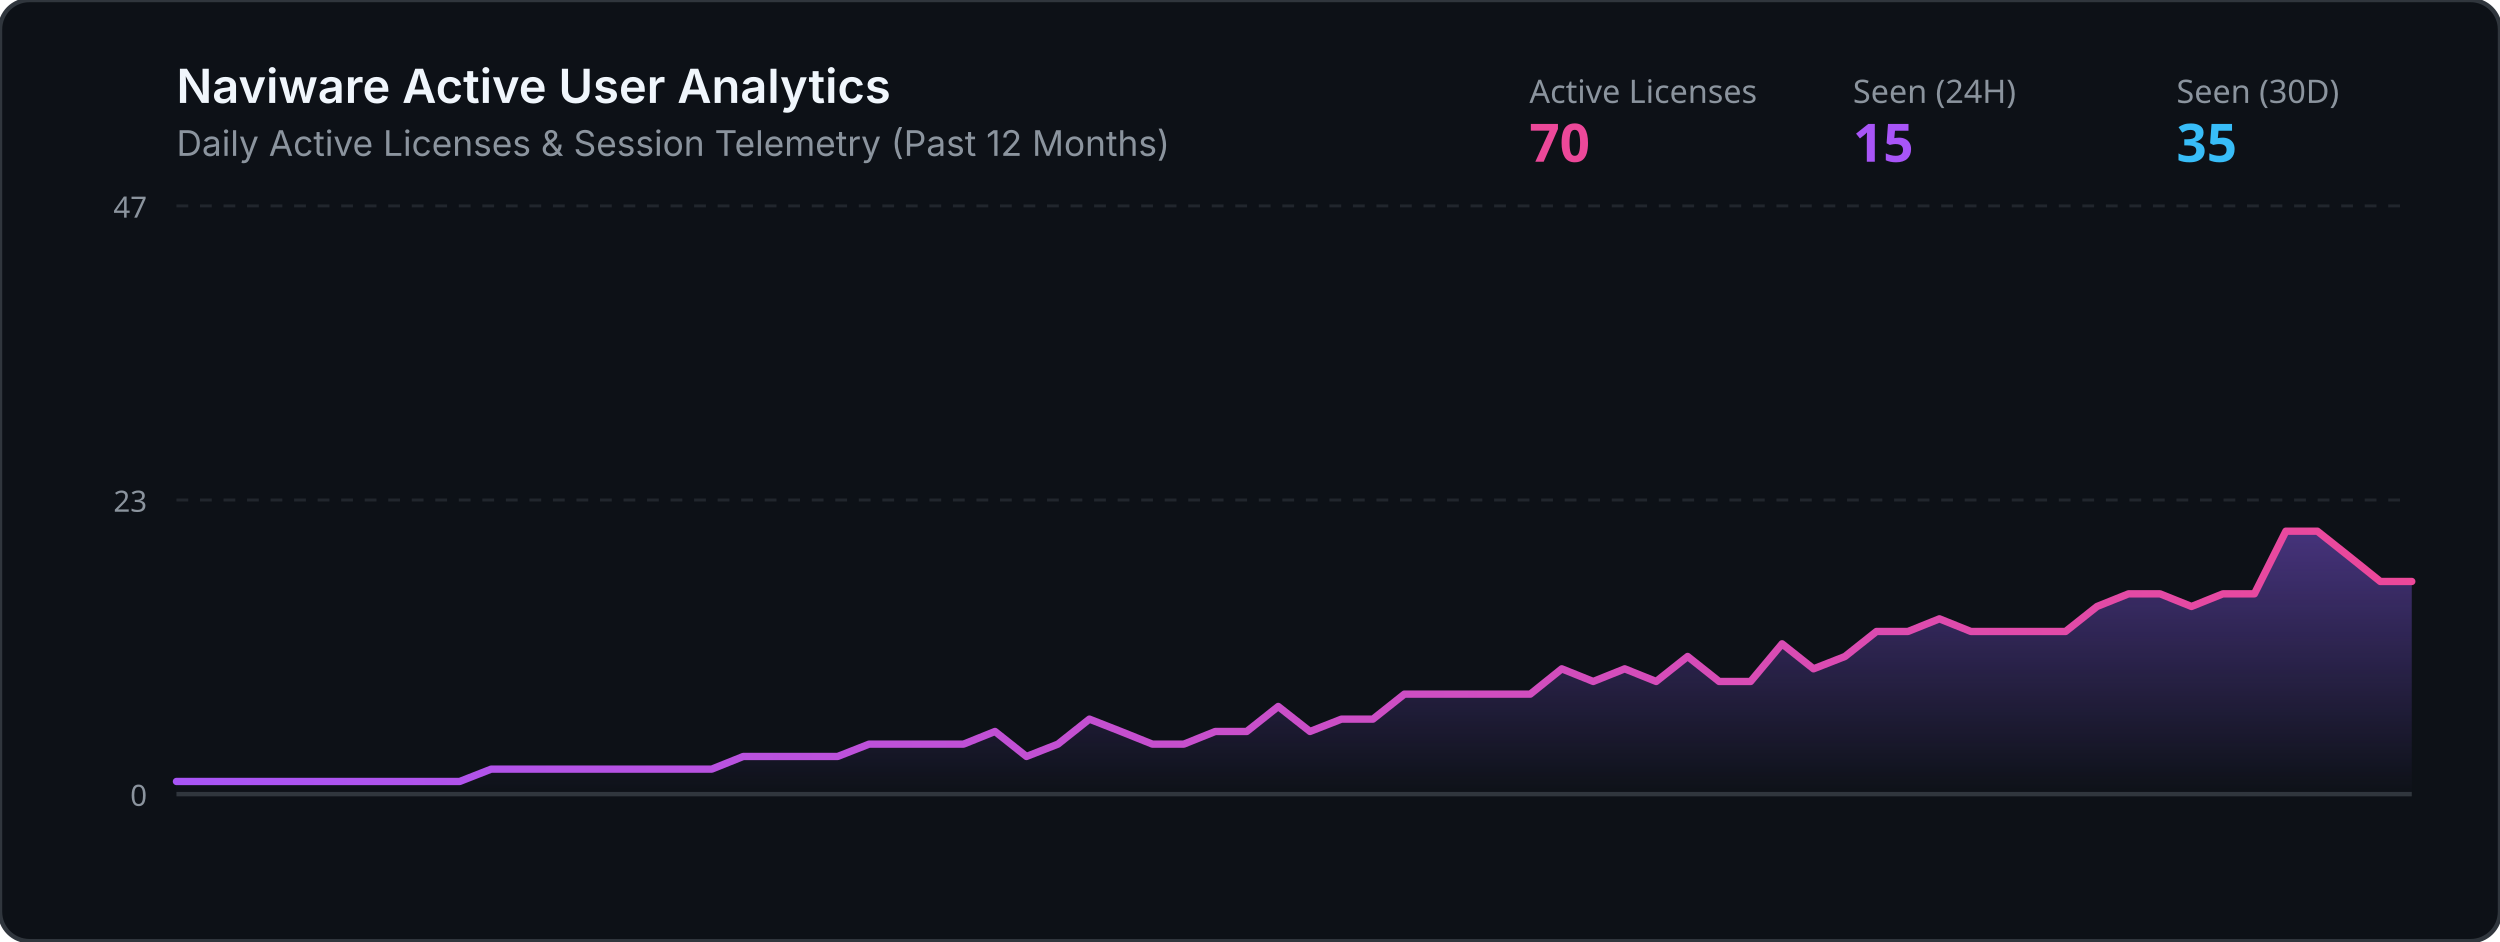
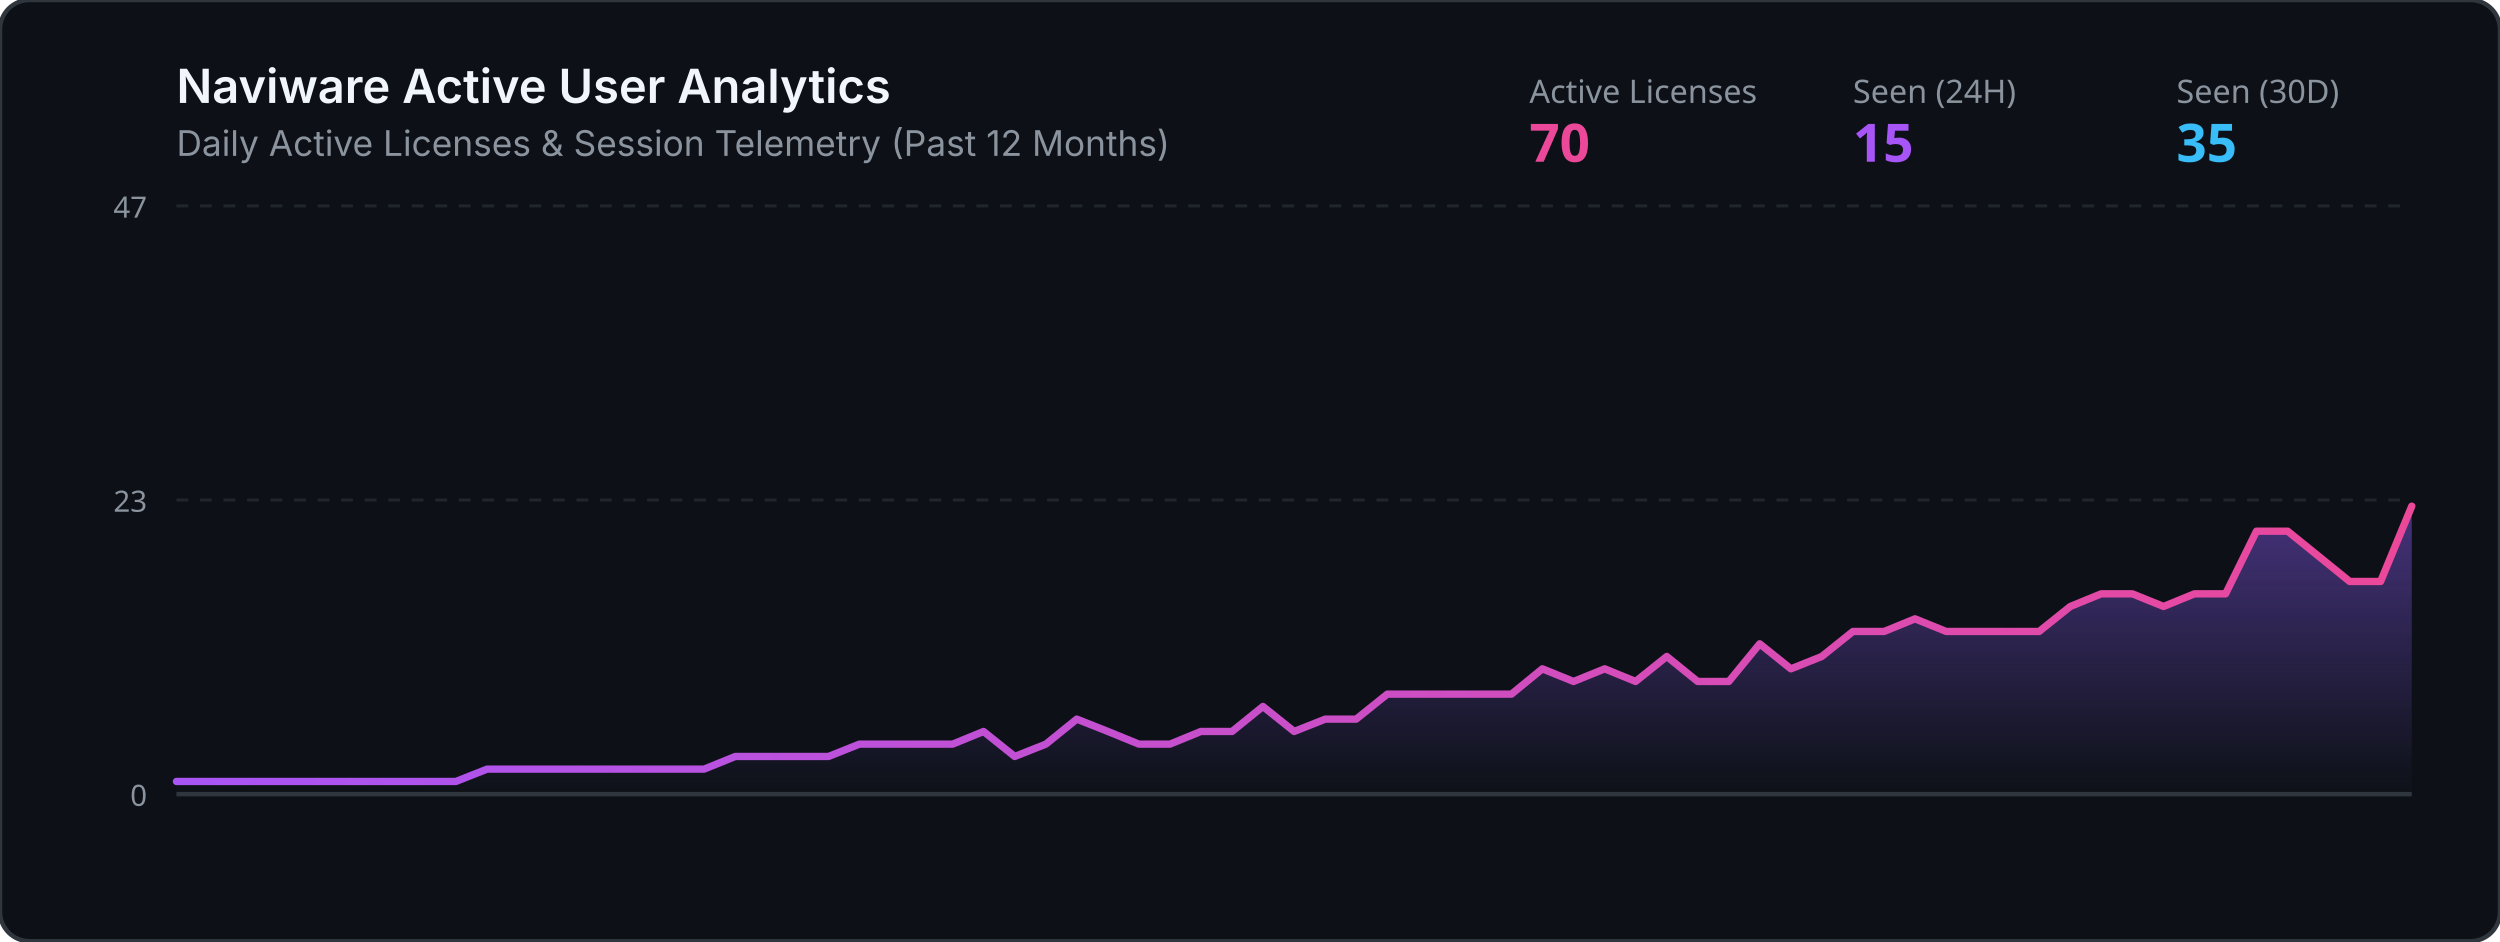
<svg xmlns="http://www.w3.org/2000/svg" viewBox="0 0 850 320" width="100%" height="320">
  <defs>
    <linearGradient id="grad" x1="0%" y1="0%" x2="0%" y2="100%">
      <stop offset="0%" stop-color="#8b5cf6" stop-opacity="0.45" />
      <stop offset="100%" stop-color="#8b5cf6" stop-opacity="0.0" />
    </linearGradient>
    <linearGradient id="lineGrad" x1="0%" y1="0%" x2="100%" y2="0%">
      <stop offset="0%" stop-color="#a855f7" />
      <stop offset="100%" stop-color="#ec4899" />
    </linearGradient>
  </defs>
  <rect width="850" height="320" rx="10" fill="#0d1117" stroke="#30363d" stroke-width="1.5" />
  <text x="60" y="35" fill="#f0f6fc" font-family="-apple-system,BlinkMacSystemFont,Segoe UI,sans-serif" font-size="16" font-weight="600">Naviware Active User Analytics</text>
  <text x="60" y="53" fill="#8b949e" font-family="-apple-system,BlinkMacSystemFont,Segoe UI,sans-serif" font-size="12">Daily Active Licenses &amp; Session Telemetry (Past 12 Months)</text>
  <text x="520" y="35" fill="#8b949e" font-family="sans-serif" font-size="11">Active Licenses</text>
  <text x="520" y="55" fill="#ec4899" font-family="sans-serif" font-size="18" font-weight="bold">70</text>
  <text x="630" y="35" fill="#8b949e" font-family="sans-serif" font-size="11">Seen (24H)</text>
  <text x="630" y="55" fill="#a855f7" font-family="sans-serif" font-size="18" font-weight="bold">15</text>
  <text x="740" y="35" fill="#8b949e" font-family="sans-serif" font-size="11">Seen (30D)</text>
  <text x="740" y="55" fill="#38bdf8" font-family="sans-serif" font-size="18" font-weight="bold">35</text>
  <line x1="60" y1="70" x2="820" y2="70" stroke="#21262d" stroke-width="1" stroke-dasharray="4" />
  <line x1="60" y1="170.0" x2="820" y2="170.0" stroke="#21262d" stroke-width="1" stroke-dasharray="4" />
  <line x1="60" y1="270" x2="820" y2="270" stroke="#30363d" stroke-width="1.5" />
  <text x="50" y="74" fill="#8b949e" font-family="sans-serif" font-size="10" text-anchor="end">47</text>
  <text x="50" y="174.0" fill="#8b949e" font-family="sans-serif" font-size="10" text-anchor="end">23</text>
  <text x="50" y="274" fill="#8b949e" font-family="sans-serif" font-size="10" text-anchor="end">0</text>
-   <polygon points="60,270 60.0,265.7 70.7,265.7 81.4,265.7 92.1,265.7 102.8,265.7 113.5,265.7 124.2,265.7 134.9,265.7 145.6,265.7 156.3,265.7 167.0,261.5 177.7,261.5 188.5,261.5 199.2,261.5 209.9,261.5 220.6,261.5 231.3,261.5 242.0,261.5 252.7,257.2 263.4,257.2 274.1,257.2 284.8,257.2 295.5,253.0 306.2,253.0 316.9,253.0 327.6,253.0 338.3,248.7 349.0,257.2 359.7,253.0 370.4,244.5 381.1,248.7 391.8,253.0 402.5,253.0 413.2,248.7 423.9,248.7 434.6,240.2 445.4,248.7 456.1,244.5 466.8,244.5 477.5,236.0 488.2,236.0 498.9,236.0 509.6,236.0 520.3,236.0 531.0,227.4 541.7,231.7 552.4,227.4 563.1,231.7 573.8,223.2 584.5,231.7 595.2,231.7 605.9,218.9 616.6,227.4 627.3,223.2 638.0,214.7 648.7,214.7 659.4,210.4 670.1,214.7 680.8,214.7 691.5,214.7 702.3,214.7 713.0,206.2 723.7,201.9 734.4,201.9 745.1,206.2 755.8,201.9 766.5,201.9 777.2,180.6 787.9,180.6 798.6,189.1 809.3,197.7 820.0,197.7 820,270" fill="url(#grad)" />
-   <polyline points="60.0,265.7 70.7,265.7 81.4,265.7 92.1,265.7 102.8,265.7 113.5,265.7 124.2,265.7 134.9,265.7 145.6,265.7 156.3,265.7 167.0,261.5 177.7,261.5 188.5,261.5 199.2,261.5 209.9,261.5 220.6,261.5 231.3,261.5 242.0,261.5 252.7,257.2 263.4,257.2 274.1,257.2 284.8,257.2 295.5,253.0 306.2,253.0 316.9,253.0 327.6,253.0 338.3,248.7 349.0,257.2 359.7,253.0 370.4,244.5 381.1,248.7 391.8,253.0 402.5,253.0 413.2,248.7 423.9,248.7 434.6,240.2 445.4,248.7 456.1,244.5 466.8,244.5 477.5,236.0 488.2,236.0 498.9,236.0 509.6,236.0 520.3,236.0 531.0,227.4 541.7,231.7 552.4,227.4 563.1,231.7 573.8,223.2 584.5,231.7 595.2,231.7 605.9,218.9 616.6,227.4 627.3,223.2 638.0,214.7 648.7,214.7 659.4,210.4 670.1,214.7 680.8,214.7 691.5,214.7 702.3,214.7 713.0,206.2 723.7,201.9 734.4,201.9 745.1,206.2 755.8,201.9 766.5,201.9 777.2,180.6 787.9,180.6 798.6,189.1 809.3,197.7 820.0,197.7" fill="none" stroke="url(#lineGrad)" stroke-width="2.5" stroke-linecap="round" stroke-linejoin="round" />
+   <polygon points="60,270 60.0,265.7 70.6,265.7 81.1,265.7 91.7,265.7 102.2,265.7 112.8,265.7 123.3,265.7 133.9,265.7 144.4,265.7 155.0,265.7 165.6,261.5 176.1,261.5 186.7,261.5 197.2,261.5 207.8,261.5 218.3,261.5 228.9,261.5 239.4,261.5 250.0,257.2 260.6,257.2 271.1,257.2 281.7,257.2 292.2,253.0 302.8,253.0 313.3,253.0 323.9,253.0 334.4,248.7 345.0,257.2 355.6,253.0 366.1,244.5 376.7,248.7 387.2,253.0 397.8,253.0 408.3,248.7 418.9,248.7 429.4,240.2 440.0,248.7 450.6,244.5 461.1,244.5 471.7,236.0 482.2,236.0 492.8,236.0 503.3,236.0 513.9,236.0 524.4,227.4 535.0,231.7 545.6,227.4 556.1,231.7 566.7,223.2 577.2,231.7 587.8,231.7 598.3,218.9 608.9,227.4 619.4,223.2 630.0,214.7 640.6,214.7 651.1,210.4 661.7,214.7 672.2,214.7 682.8,214.7 693.3,214.7 703.9,206.2 714.4,201.9 725.0,201.9 735.6,206.2 746.1,201.9 756.7,201.9 767.2,180.6 777.8,180.6 788.3,189.1 798.9,197.7 809.4,197.7 820.0,172.1 820,270" fill="url(#grad)" />
+   <polyline points="60.0,265.7 70.6,265.7 81.1,265.7 91.7,265.7 102.2,265.7 112.8,265.7 123.3,265.7 133.9,265.7 144.4,265.7 155.0,265.7 165.6,261.5 176.1,261.5 186.7,261.5 197.2,261.5 207.8,261.5 218.3,261.5 228.9,261.5 239.4,261.5 250.0,257.2 260.6,257.2 271.1,257.2 281.7,257.2 292.2,253.0 302.8,253.0 313.3,253.0 323.9,253.0 334.4,248.7 345.0,257.2 355.6,253.0 366.1,244.5 376.7,248.7 387.2,253.0 397.8,253.0 408.3,248.7 418.9,248.7 429.4,240.2 440.0,248.7 450.6,244.5 461.1,244.5 471.7,236.0 482.2,236.0 492.8,236.0 503.3,236.0 513.9,236.0 524.4,227.4 535.0,231.7 545.6,227.4 556.1,231.7 566.7,223.2 577.2,231.7 587.8,231.7 598.3,218.9 608.9,227.4 619.4,223.2 630.0,214.7 640.6,214.7 651.1,210.4 661.7,214.7 672.2,214.7 682.8,214.7 693.3,214.7 703.9,206.2 714.4,201.9 725.0,201.9 735.6,206.2 746.1,201.9 756.7,201.9 767.2,180.6 777.8,180.6 788.3,189.1 798.9,197.7 809.4,197.7 820.0,172.1" fill="none" stroke="url(#lineGrad)" stroke-width="2.5" stroke-linecap="round" stroke-linejoin="round" />
</svg>
